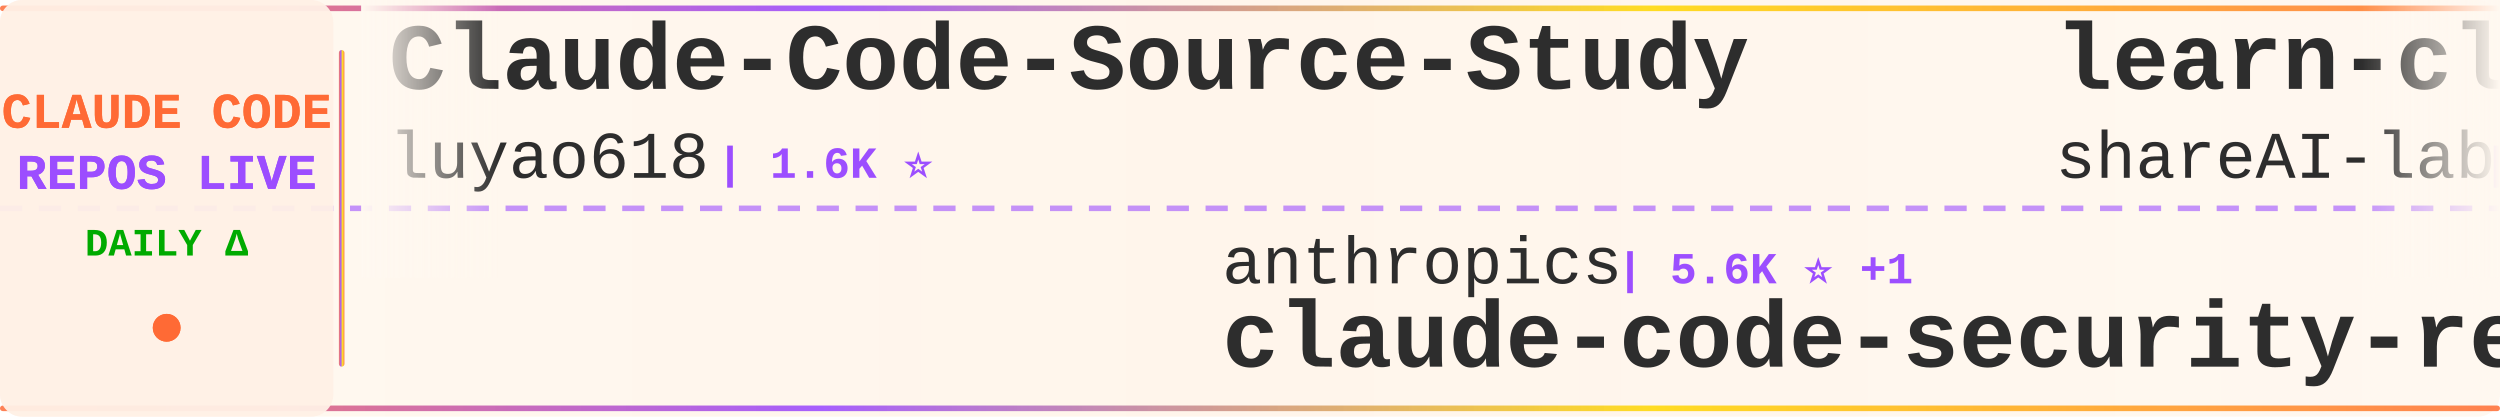
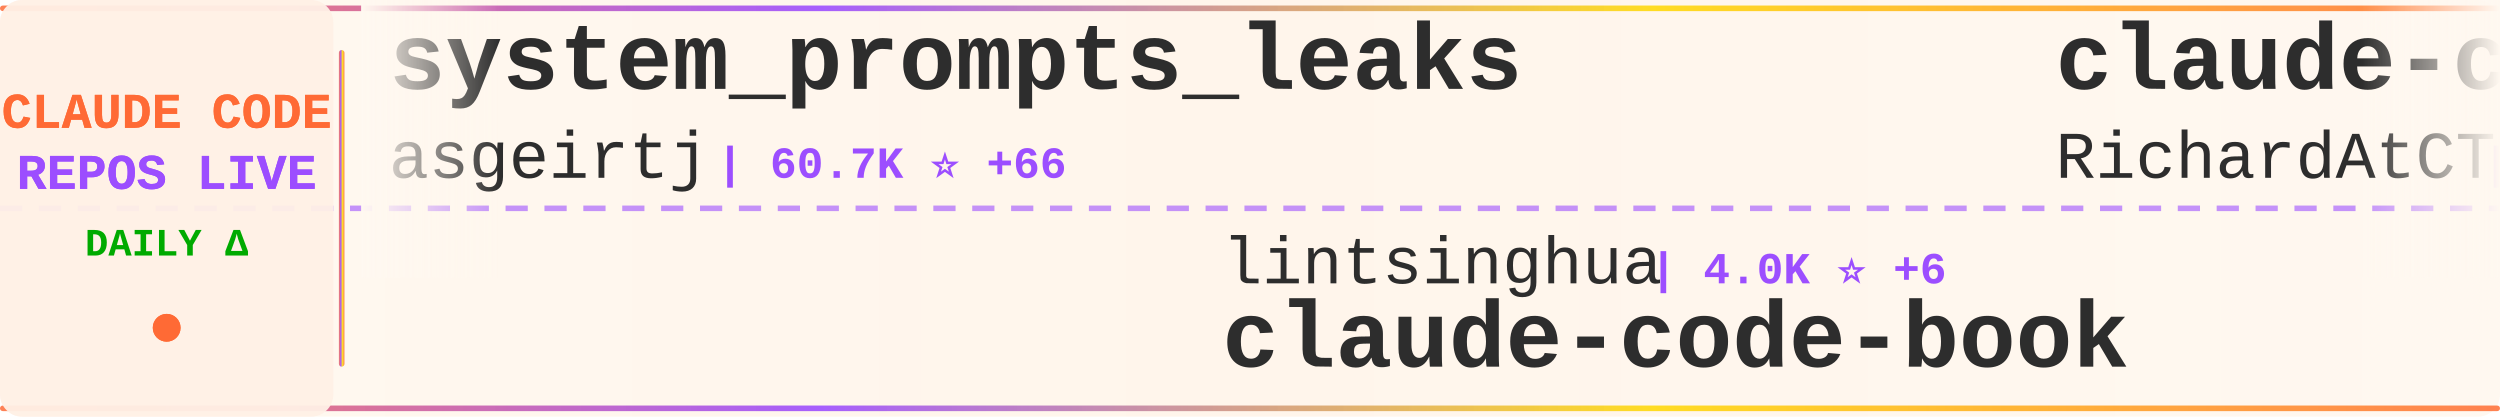
<svg xmlns="http://www.w3.org/2000/svg" width="900" height="150">
  <defs>
    <linearGradient id="tickerBg" x1="0%" y1="0%" x2="100%" y2="0%">
      <stop offset="0%" style="stop-color:#fff8f0;stop-opacity:0.98" />
      <stop offset="50%" style="stop-color:#fff5eb;stop-opacity:1" />
      <stop offset="100%" style="stop-color:#fff8f0;stop-opacity:0.98" />
    </linearGradient>
    <linearGradient id="borderGrad" x1="0%" y1="0%" x2="100%" y2="0%">
      <stop offset="0%" style="stop-color:#FF6B35;stop-opacity:0.85">
        <animate attributeName="stop-opacity" values="0.85;1;0.85" dur="2s" repeatCount="indefinite" />
      </stop>
      <stop offset="33%" style="stop-color:#9C4EFF;stop-opacity:0.9">
        <animate attributeName="stop-opacity" values="0.9;1;0.9" dur="2.2s" repeatCount="indefinite" />
      </stop>
      <stop offset="66%" style="stop-color:#FFD700;stop-opacity:0.85">
        <animate attributeName="stop-opacity" values="0.85;1;0.85" dur="1.8s" repeatCount="indefinite" />
      </stop>
      <stop offset="100%" style="stop-color:#FF6B35;stop-opacity:0.85">
        <animate attributeName="stop-opacity" values="0.85;1;0.85" dur="2s" repeatCount="indefinite" />
      </stop>
    </linearGradient>
    <filter id="textGlow">
      <feGaussianBlur stdDeviation="0.15" result="coloredBlur" />
      <feMerge>
        <feMergeNode in="coloredBlur" />
        <feMergeNode in="SourceGraphic" />
      </feMerge>
    </filter>
    <filter id="metricGlow">
      <feGaussianBlur stdDeviation="0.2" result="coloredBlur" />
      <feMerge>
        <feMergeNode in="coloredBlur" />
        <feMergeNode in="SourceGraphic" />
      </feMerge>
    </filter>
    <linearGradient id="leftFade" x1="0%" y1="0%" x2="100%" y2="0%">
      <stop offset="0%" style="stop-color:#fff8f0;stop-opacity:1" />
      <stop offset="100%" style="stop-color:#fff8f0;stop-opacity:0" />
    </linearGradient>
    <linearGradient id="rightFade" x1="0%" y1="0%" x2="100%" y2="0%">
      <stop offset="0%" style="stop-color:#fff8f0;stop-opacity:0" />
      <stop offset="100%" style="stop-color:#fff8f0;stop-opacity:1" />
    </linearGradient>
  </defs>
  <rect width="900" height="150" fill="url(#tickerBg)" rx="8" />
  <rect x="0" y="2" width="900" height="2" fill="url(#borderGrad)" rx="1" />
  <rect x="0" y="146" width="900" height="2" fill="url(#borderGrad)" rx="1" />
  <line x1="0" y1="75" x2="900" y2="75" stroke="#9C4EFF" stroke-width="2" stroke-dasharray="8 6" opacity="0.6" />
  <rect x="0" y="0" width="120" height="150" fill="#fff0e6" opacity="0.95" rx="8" />
  <text x="60" y="46" font-family="'Courier New', monospace" font-size="18" font-weight="bold" fill="#FF6B35" text-anchor="middle" filter="url(#textGlow)">
    CLAUDE CODE
  </text>
  <text x="60" y="68" font-family="'Courier New', monospace" font-size="18" font-weight="bold" fill="#9C4EFF" text-anchor="middle" filter="url(#textGlow)">
    REPOS LIVE
  </text>
  <text x="60" y="92" font-family="'Courier New', monospace" font-size="14" font-weight="bold" fill="#00aa00" text-anchor="middle">
    DAILY Δ
  </text>
  <circle cx="60" cy="118" r="5" fill="#FF6B35" filter="url(#metricGlow)">
    <animate attributeName="r" values="4;6;4" dur="1.5s" repeatCount="indefinite" />
    <animate attributeName="opacity" values="0.6;1;0.6" dur="1.5s" repeatCount="indefinite" />
  </circle>
  <rect x="122" y="18" width="2" height="114" fill="url(#borderGrad)" rx="1" />
  <clipPath id="tickerClip">
    <rect x="130" y="0" width="770" height="150" />
  </clipPath>
  <g clip-path="url(#tickerClip)">
    <g id="tickerItems">
      <animateTransform attributeName="transform" attributeType="XML" type="translate" from="0 0" to="-3000 0" dur="54s" repeatCount="indefinite" />
      <g transform="translate(0, 0)">
-         <text x="140" y="32" font-family="'Courier New', monospace" font-size="34" font-weight="bold" fill="#2d2d2d">Claude-Code-Source-Study</text>
-         <text x="140" y="64" font-family="'Courier New', monospace" font-size="24" font-weight="normal" fill="#2d2d2d" opacity="1.0">luyao618</text>
-         <text x="258" y="64" font-family="'Courier New', monospace" font-size="16" font-weight="bold" fill="#9C4EFF"> | 1.6K ⭐</text>
+         <text x="140" y="32" font-family="'Courier New', monospace" font-size="34" font-weight="bold" fill="#2d2d2d">system_prompts_leaks</text>
+         <text x="140" y="64" font-family="'Courier New', monospace" font-size="24" font-weight="normal" fill="#2d2d2d" opacity="1.0">asgeirtj</text>
+         <text x="258" y="64" font-family="'Courier New', monospace" font-size="16" font-weight="bold" fill="#9C4EFF"> | 60.7K ⭐ +66</text>
      </g>
      <g transform="translate(300, 0)">
-         <text x="140" y="102" font-family="'Courier New', monospace" font-size="24" font-weight="normal" fill="#2d2d2d" opacity="1.0">anthropics</text>
-         <text x="282" y="102" font-family="'Courier New', monospace" font-size="16" font-weight="bold" fill="#9C4EFF"> | 5.6K ⭐ +1</text>
-         <text x="140" y="132" font-family="'Courier New', monospace" font-size="34" font-weight="bold" fill="#2d2d2d">claude-code-security-rev...</text>
+         <text x="140" y="102" font-family="'Courier New', monospace" font-size="24" font-weight="normal" fill="#2d2d2d" opacity="1.0">lintsinghua</text>
+         <text x="294" y="102" font-family="'Courier New', monospace" font-size="16" font-weight="bold" fill="#9C4EFF"> | 4.0K ⭐ +6</text>
+         <text x="140" y="132" font-family="'Courier New', monospace" font-size="34" font-weight="bold" fill="#2d2d2d">claude-code-book</text>
      </g>
      <g transform="translate(600, 0)">
-         <text x="140" y="32" font-family="'Courier New', monospace" font-size="34" font-weight="bold" fill="#2d2d2d">learn-claude-code</text>
-         <text x="140" y="64" font-family="'Courier New', monospace" font-size="24" font-weight="normal" fill="#2d2d2d" opacity="1.0">shareAI-lab</text>
-         <text x="294" y="64" font-family="'Courier New', monospace" font-size="16" font-weight="bold" fill="#9C4EFF"> | 72.3K ⭐ +2</text>
+         <text x="140" y="32" font-family="'Courier New', monospace" font-size="34" font-weight="bold" fill="#2d2d2d">claude-code-telegram</text>
+         <text x="140" y="64" font-family="'Courier New', monospace" font-size="24" font-weight="normal" fill="#2d2d2d" opacity="1.0">RichardAtCT</text>
+         <text x="294" y="64" font-family="'Courier New', monospace" font-size="16" font-weight="bold" fill="#9C4EFF"> | 2.7K ⭐</text>
      </g>
      <g transform="translate(900, 0)">
-         <text x="140" y="102" font-family="'Courier New', monospace" font-size="24" font-weight="normal" fill="#2d2d2d" opacity="1.0">fuergaosi233</text>
-         <text x="306" y="102" font-family="'Courier New', monospace" font-size="16" font-weight="bold" fill="#9C4EFF"> | 2.8K ⭐</text>
-         <text x="140" y="132" font-family="'Courier New', monospace" font-size="34" font-weight="bold" fill="#2d2d2d">claude-code-proxy</text>
+         <text x="140" y="102" font-family="'Courier New', monospace" font-size="24" font-weight="normal" fill="#2d2d2d" opacity="1.0">Cranot</text>
+         <text x="234" y="102" font-family="'Courier New', monospace" font-size="16" font-weight="bold" fill="#9C4EFF"> | 2.9K ⭐</text>
+         <text x="140" y="132" font-family="'Courier New', monospace" font-size="34" font-weight="bold" fill="#2d2d2d">claude-code-guide</text>
      </g>
      <g transform="translate(1200, 0)">
-         <text x="140" y="32" font-family="'Courier New', monospace" font-size="34" font-weight="bold" fill="#2d2d2d">claude-code-analysis</text>
-         <text x="140" y="64" font-family="'Courier New', monospace" font-size="24" font-weight="normal" fill="#2d2d2d" opacity="1.0">liuup</text>
-         <text x="222" y="64" font-family="'Courier New', monospace" font-size="16" font-weight="bold" fill="#9C4EFF"> | 3.6K ⭐</text>
+         <text x="140" y="32" font-family="'Courier New', monospace" font-size="34" font-weight="bold" fill="#2d2d2d">arcads-claude-code</text>
+         <text x="140" y="64" font-family="'Courier New', monospace" font-size="24" font-weight="normal" fill="#2d2d2d" opacity="1.0">krusemediallc</text>
+         <text x="318" y="64" font-family="'Courier New', monospace" font-size="16" font-weight="bold" fill="#9C4EFF"> | 1.0K ⭐</text>
      </g>
      <g transform="translate(1500, 0)">
-         <text x="140" y="102" font-family="'Courier New', monospace" font-size="24" font-weight="normal" fill="#2d2d2d" opacity="1.0">ChinaSiro</text>
-         <text x="270" y="102" font-family="'Courier New', monospace" font-size="16" font-weight="bold" fill="#9C4EFF"> | 9.6K ⭐</text>
-         <text x="140" y="132" font-family="'Courier New', monospace" font-size="34" font-weight="bold" fill="#2d2d2d">claude-code-sourcemap</text>
+         <text x="140" y="102" font-family="'Courier New', monospace" font-size="24" font-weight="normal" fill="#2d2d2d" opacity="1.0">jeremylongshore</text>
+         <text x="342" y="102" font-family="'Courier New', monospace" font-size="16" font-weight="bold" fill="#9C4EFF"> | 2.6K ⭐</text>
+         <text x="140" y="132" font-family="'Courier New', monospace" font-size="34" font-weight="bold" fill="#2d2d2d">claude-code-plugins-plus...</text>
      </g>
      <g transform="translate(1800, 0)">
-         <text x="140" y="32" font-family="'Courier New', monospace" font-size="34" font-weight="bold" fill="#2d2d2d">claude-code-reverse</text>
-         <text x="140" y="64" font-family="'Courier New', monospace" font-size="24" font-weight="normal" fill="#2d2d2d" opacity="1.0">Yuyz0112</text>
-         <text x="258" y="64" font-family="'Courier New', monospace" font-size="16" font-weight="bold" fill="#9C4EFF"> | 2.4K ⭐</text>
+         <text x="140" y="32" font-family="'Courier New', monospace" font-size="34" font-weight="bold" fill="#2d2d2d">awesome-claude-code-tool...</text>
+         <text x="140" y="64" font-family="'Courier New', monospace" font-size="24" font-weight="normal" fill="#2d2d2d" opacity="1.0">rohitg00</text>
+         <text x="258" y="64" font-family="'Courier New', monospace" font-size="16" font-weight="bold" fill="#9C4EFF"> | 2.4K ⭐ -1</text>
      </g>
      <g transform="translate(2100, 0)">
-         <text x="140" y="102" font-family="'Courier New', monospace" font-size="24" font-weight="normal" fill="#2d2d2d" opacity="1.0">Donchitos</text>
-         <text x="270" y="102" font-family="'Courier New', monospace" font-size="16" font-weight="bold" fill="#9C4EFF"> | 23.4K ⭐</text>
-         <text x="140" y="132" font-family="'Courier New', monospace" font-size="34" font-weight="bold" fill="#2d2d2d">Claude-Code-Game-Studios</text>
+         <text x="140" y="102" font-family="'Courier New', monospace" font-size="24" font-weight="normal" fill="#2d2d2d" opacity="1.0">shanraisshan</text>
+         <text x="306" y="102" font-family="'Courier New', monospace" font-size="16" font-weight="bold" fill="#9C4EFF"> | 63.5K ⭐ +10</text>
+         <text x="140" y="132" font-family="'Courier New', monospace" font-size="34" font-weight="bold" fill="#2d2d2d">claude-code-best-practic...</text>
      </g>
      <g transform="translate(2400, 0)">
-         <text x="140" y="32" font-family="'Courier New', monospace" font-size="34" font-weight="bold" fill="#2d2d2d">claude-code-proxy</text>
-         <text x="140" y="64" font-family="'Courier New', monospace" font-size="24" font-weight="normal" fill="#2d2d2d" opacity="1.0">1rgs</text>
-         <text x="210" y="64" font-family="'Courier New', monospace" font-size="16" font-weight="bold" fill="#9C4EFF"> | 3.7K ⭐</text>
+         <text x="140" y="32" font-family="'Courier New', monospace" font-size="34" font-weight="bold" fill="#2d2d2d">Claude-Code</text>
+         <text x="140" y="64" font-family="'Courier New', monospace" font-size="24" font-weight="normal" fill="#2d2d2d" opacity="1.0">KPR111</text>
+         <text x="234" y="64" font-family="'Courier New', monospace" font-size="16" font-weight="bold" fill="#9C4EFF"> | 18 ⭐</text>
      </g>
      <g transform="translate(2700, 0)">
-         <text x="140" y="102" font-family="'Courier New', monospace" font-size="24" font-weight="normal" fill="#2d2d2d" opacity="1.0">asgeirtj</text>
-         <text x="258" y="102" font-family="'Courier New', monospace" font-size="16" font-weight="bold" fill="#9C4EFF"> | 60.7K ⭐ +27</text>
-         <text x="140" y="132" font-family="'Courier New', monospace" font-size="34" font-weight="bold" fill="#2d2d2d">system_prompts_leaks</text>
+         <text x="140" y="102" font-family="'Courier New', monospace" font-size="24" font-weight="normal" fill="#2d2d2d" opacity="1.0">guanshan</text>
+         <text x="258" y="102" font-family="'Courier New', monospace" font-size="16" font-weight="bold" fill="#9C4EFF"> | 61 ⭐</text>
+         <text x="140" y="132" font-family="'Courier New', monospace" font-size="34" font-weight="bold" fill="#2d2d2d">ClaudeCode</text>
      </g>
      <g transform="translate(3000, 0)">
-         <text x="140" y="32" font-family="'Courier New', monospace" font-size="34" font-weight="bold" fill="#2d2d2d">Claude-Code-Source-Study</text>
-         <text x="140" y="64" font-family="'Courier New', monospace" font-size="24" font-weight="normal" fill="#2d2d2d" opacity="1.0">luyao618</text>
-         <text x="258" y="64" font-family="'Courier New', monospace" font-size="16" font-weight="bold" fill="#9C4EFF"> | 1.6K ⭐</text>
+         <text x="140" y="32" font-family="'Courier New', monospace" font-size="34" font-weight="bold" fill="#2d2d2d">system_prompts_leaks</text>
+         <text x="140" y="64" font-family="'Courier New', monospace" font-size="24" font-weight="normal" fill="#2d2d2d" opacity="1.0">asgeirtj</text>
+         <text x="258" y="64" font-family="'Courier New', monospace" font-size="16" font-weight="bold" fill="#9C4EFF"> | 60.7K ⭐ +66</text>
      </g>
      <g transform="translate(3300, 0)">
-         <text x="140" y="102" font-family="'Courier New', monospace" font-size="24" font-weight="normal" fill="#2d2d2d" opacity="1.0">anthropics</text>
-         <text x="282" y="102" font-family="'Courier New', monospace" font-size="16" font-weight="bold" fill="#9C4EFF"> | 5.6K ⭐ +1</text>
-         <text x="140" y="132" font-family="'Courier New', monospace" font-size="34" font-weight="bold" fill="#2d2d2d">claude-code-security-rev...</text>
+         <text x="140" y="102" font-family="'Courier New', monospace" font-size="24" font-weight="normal" fill="#2d2d2d" opacity="1.0">lintsinghua</text>
+         <text x="294" y="102" font-family="'Courier New', monospace" font-size="16" font-weight="bold" fill="#9C4EFF"> | 4.0K ⭐ +6</text>
+         <text x="140" y="132" font-family="'Courier New', monospace" font-size="34" font-weight="bold" fill="#2d2d2d">claude-code-book</text>
      </g>
      <g transform="translate(3600, 0)">
-         <text x="140" y="32" font-family="'Courier New', monospace" font-size="34" font-weight="bold" fill="#2d2d2d">learn-claude-code</text>
-         <text x="140" y="64" font-family="'Courier New', monospace" font-size="24" font-weight="normal" fill="#2d2d2d" opacity="1.0">shareAI-lab</text>
-         <text x="294" y="64" font-family="'Courier New', monospace" font-size="16" font-weight="bold" fill="#9C4EFF"> | 72.3K ⭐ +2</text>
+         <text x="140" y="32" font-family="'Courier New', monospace" font-size="34" font-weight="bold" fill="#2d2d2d">claude-code-telegram</text>
+         <text x="140" y="64" font-family="'Courier New', monospace" font-size="24" font-weight="normal" fill="#2d2d2d" opacity="1.0">RichardAtCT</text>
+         <text x="294" y="64" font-family="'Courier New', monospace" font-size="16" font-weight="bold" fill="#9C4EFF"> | 2.7K ⭐</text>
      </g>
      <g transform="translate(3900, 0)">
-         <text x="140" y="102" font-family="'Courier New', monospace" font-size="24" font-weight="normal" fill="#2d2d2d" opacity="1.0">fuergaosi233</text>
-         <text x="306" y="102" font-family="'Courier New', monospace" font-size="16" font-weight="bold" fill="#9C4EFF"> | 2.8K ⭐</text>
-         <text x="140" y="132" font-family="'Courier New', monospace" font-size="34" font-weight="bold" fill="#2d2d2d">claude-code-proxy</text>
+         <text x="140" y="102" font-family="'Courier New', monospace" font-size="24" font-weight="normal" fill="#2d2d2d" opacity="1.0">Cranot</text>
+         <text x="234" y="102" font-family="'Courier New', monospace" font-size="16" font-weight="bold" fill="#9C4EFF"> | 2.9K ⭐</text>
+         <text x="140" y="132" font-family="'Courier New', monospace" font-size="34" font-weight="bold" fill="#2d2d2d">claude-code-guide</text>
      </g>
    </g>
  </g>
  <rect x="130" y="0" width="50" height="100" fill="url(#leftFade)" />
  <rect x="850" y="0" width="50" height="100" fill="url(#rightFade)" />
</svg>
